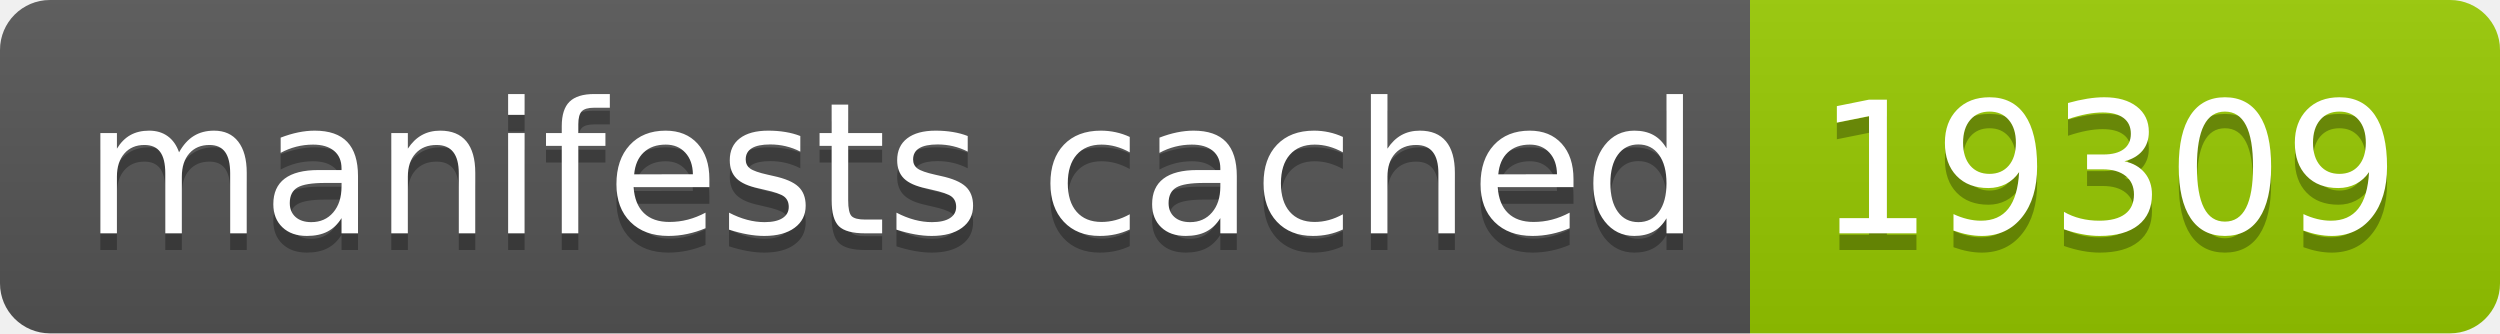
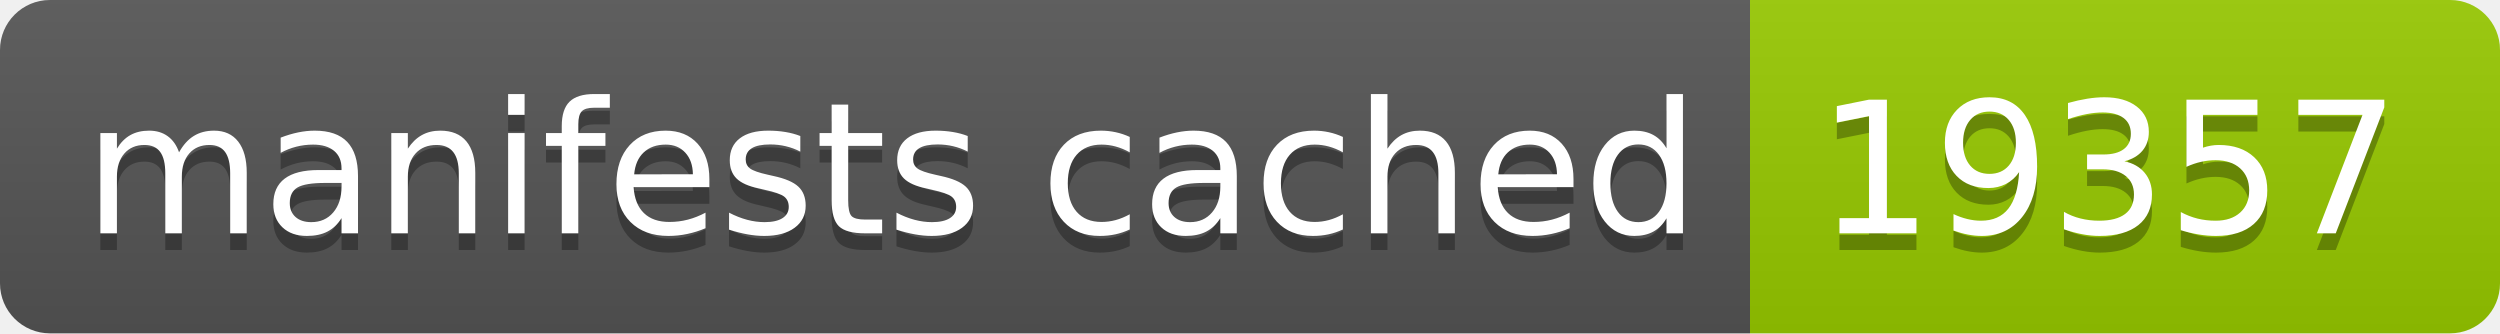
- <svg xmlns="http://www.w3.org/2000/svg" width="150" height="20" role="img" aria-label="manifests cached: 19309">
+ <svg xmlns="http://www.w3.org/2000/svg" width="150" height="20" role="img" aria-label="manifests cached: 19357">
  <linearGradient id="s" x2="0" y2="100%">
    <stop offset="0" stop-color="#bbb" stop-opacity=".1" />
    <stop offset="1" stop-opacity=".1" />
  </linearGradient>
  <clipPath id="r">
    <rect width="150" height="20" rx="3" fill="#fff" />
  </clipPath>
  <g clip-path="url(#r)">
    <rect width="105" height="20" fill="#555" />
    <rect x="105" width="45" height="20" fill="#97ca00" />
    <rect width="150" height="20" fill="url(#s)" />
  </g>
  <g fill="#fff" text-anchor="middle" font-family="Verdana,Geneva,DejaVu Sans,sans-serif" text-rendering="geometricPrecision" font-size="110">
    <text aria-hidden="true" x="535" y="150" fill="#010101" fill-opacity=".3" transform="scale(.1)" textLength="950">manifests cached</text>
    <text x="535" y="140" transform="scale(.1)" fill="#fff" textLength="950">manifests cached</text>
-     <text aria-hidden="true" x="1265" y="150" fill="#010101" fill-opacity=".3" transform="scale(.1)" textLength="350">19309</text>
-     <text x="1265" y="140" transform="scale(.1)" fill="#fff" textLength="350">19309</text>
+     <text aria-hidden="true" x="1265" y="150" fill="#010101" fill-opacity=".3" transform="scale(.1)" textLength="350">19357</text>
+     <text x="1265" y="140" transform="scale(.1)" fill="#fff" textLength="350">19357</text>
  </g>
</svg>
